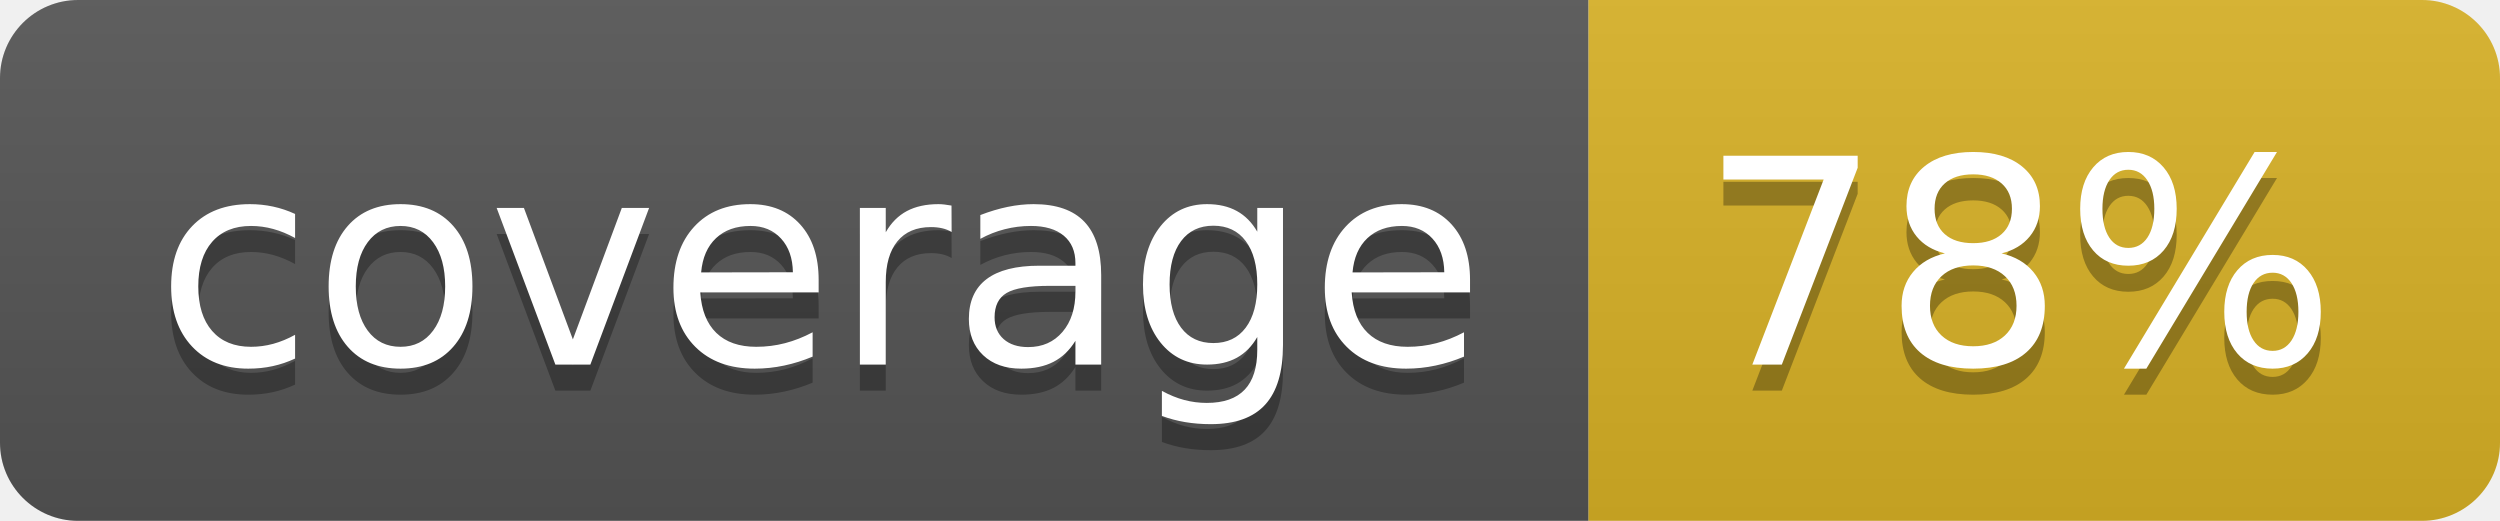
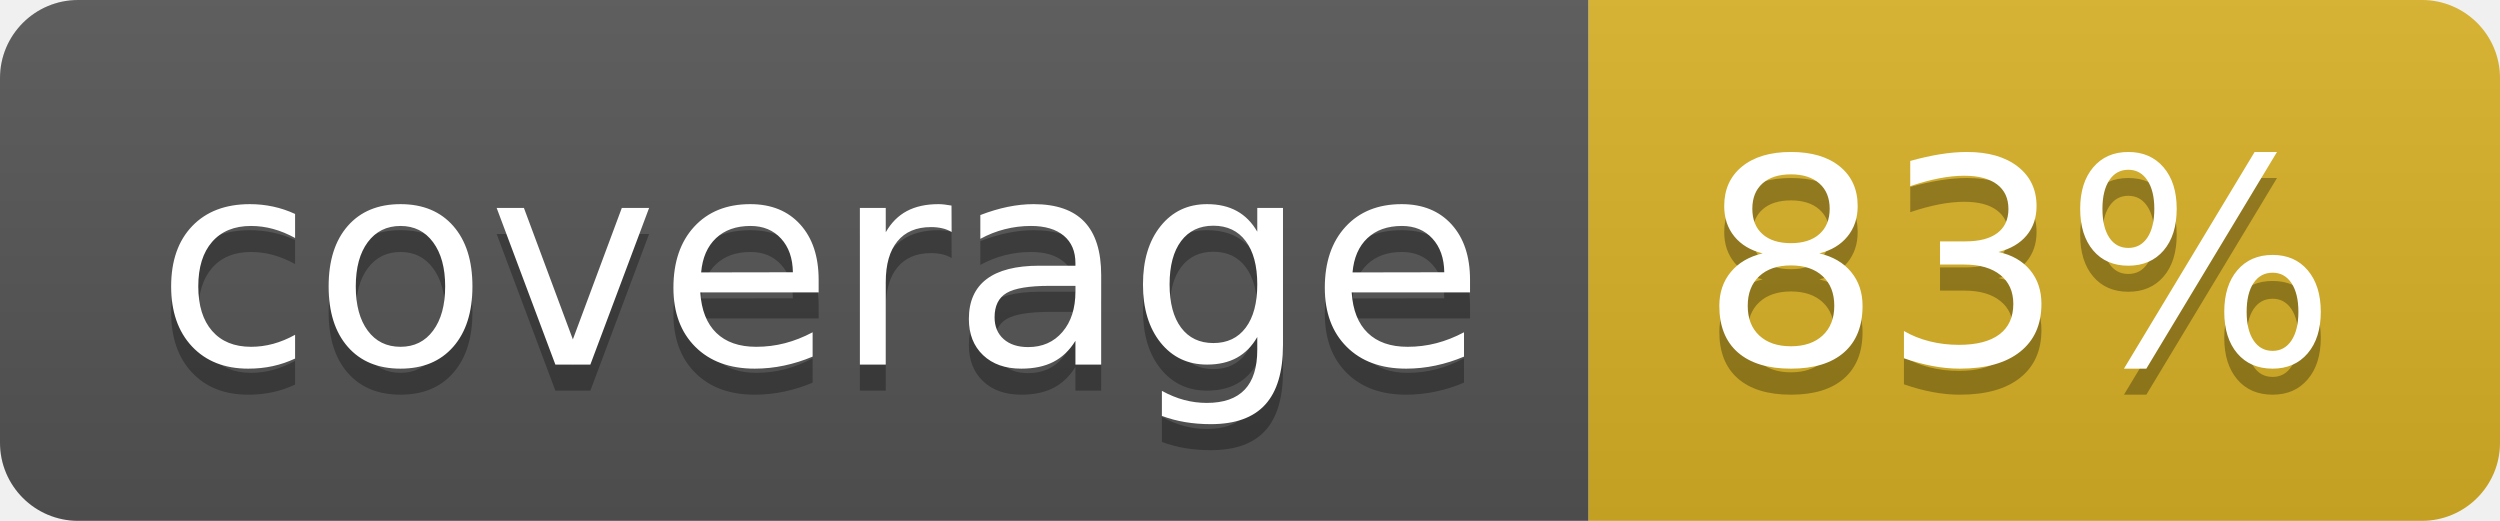
<svg xmlns="http://www.w3.org/2000/svg" width="96" height="20">
  <linearGradient id="b" x2="0" y2="100%">
    <stop offset="0" stop-color="#bbb" stop-opacity=".1" />
    <stop offset="1" stop-opacity=".1" />
  </linearGradient>
  <clipPath id="a">
    <rect width="96" height="20" rx="3" fill="#fff" />
  </clipPath>
  <g clip-path="url(#a)">
    <path fill="#555" d="M0 0h61v20H0z" />
    <path fill="#D9B226" d="M61 0h35v20H61z" />
    <path fill="url(#b)" d="M0 0h96v20H0z" />
  </g>
  <g fill="#fff" text-anchor="middle" font-family="DejaVu Sans,Verdana,Geneva,sans-serif" font-size="110">
    <text x="315" y="150" fill="#010101" fill-opacity=".3" transform="scale(.1)" textLength="510">coverage</text>
    <text x="315" y="140" transform="scale(.1)" textLength="510">coverage</text>
-     <text x="775" y="150" fill="#010101" fill-opacity=".3" transform="scale(.1)" textLength="250">78%</text>
-     <text x="775" y="140" transform="scale(.1)" textLength="250">78%</text>
+     <text x="775" y="150" fill="#010101" fill-opacity=".3" transform="scale(.1)" textLength="250">83%</text>
+     <text x="775" y="140" transform="scale(.1)" textLength="250">83%</text>
  </g>
</svg>
